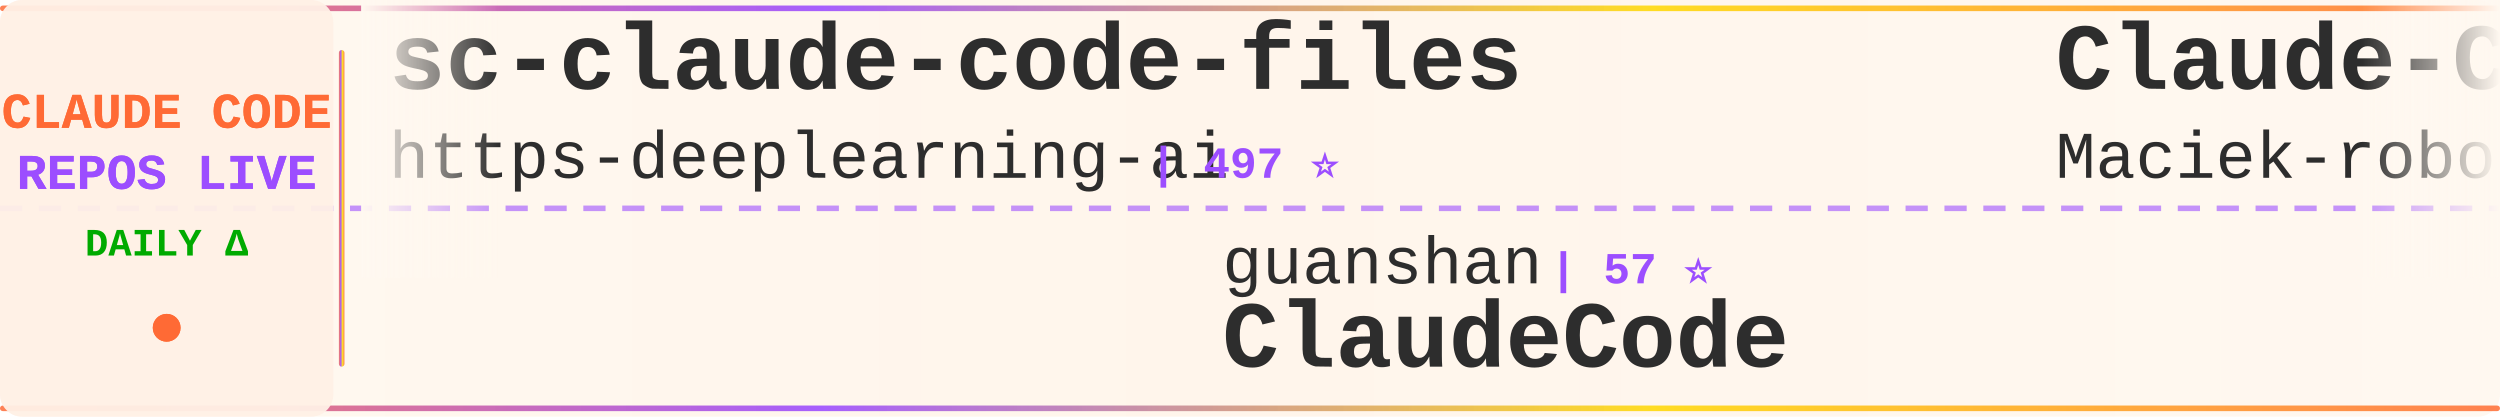
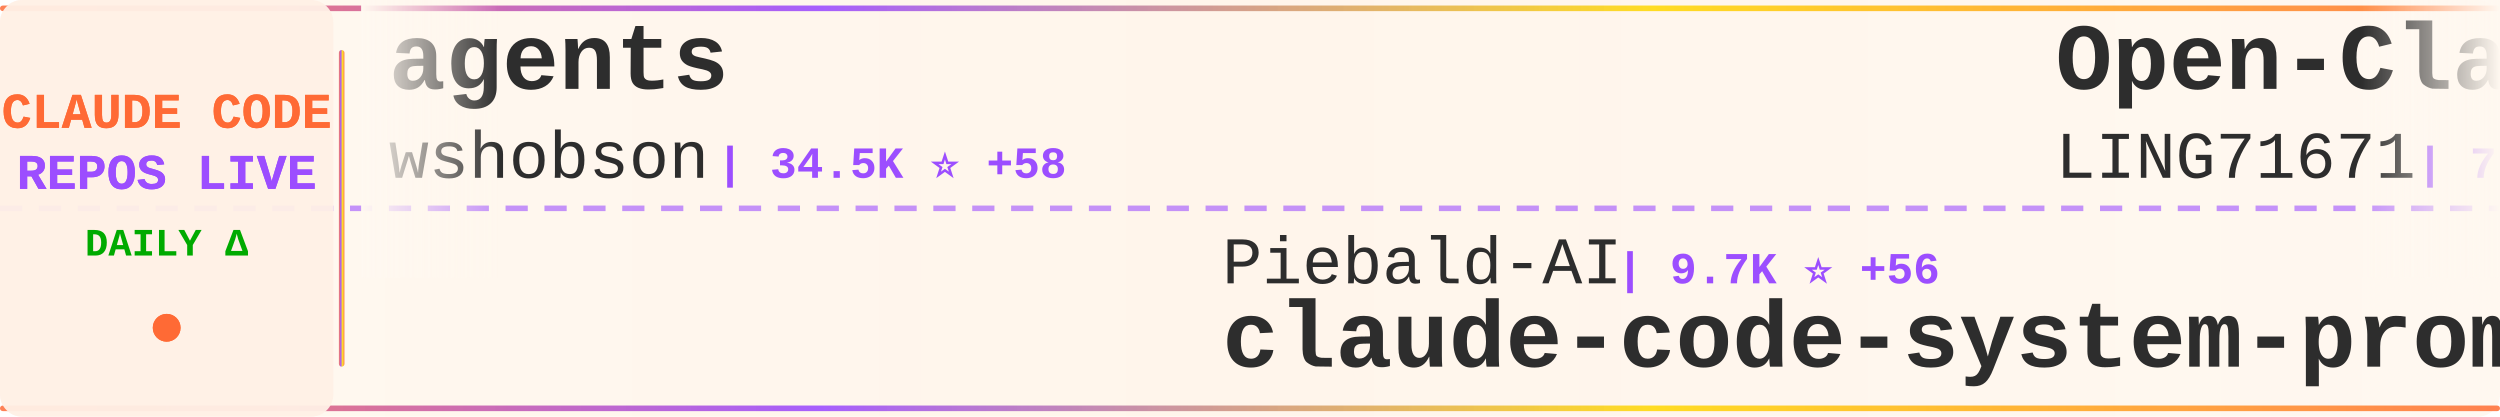
<svg xmlns="http://www.w3.org/2000/svg" width="900" height="150">
  <defs>
    <linearGradient id="tickerBg" x1="0%" y1="0%" x2="100%" y2="0%">
      <stop offset="0%" style="stop-color:#fff8f0;stop-opacity:0.98" />
      <stop offset="50%" style="stop-color:#fff5eb;stop-opacity:1" />
      <stop offset="100%" style="stop-color:#fff8f0;stop-opacity:0.98" />
    </linearGradient>
    <linearGradient id="borderGrad" x1="0%" y1="0%" x2="100%" y2="0%">
      <stop offset="0%" style="stop-color:#FF6B35;stop-opacity:0.85">
        <animate attributeName="stop-opacity" values="0.85;1;0.85" dur="2s" repeatCount="indefinite" />
      </stop>
      <stop offset="33%" style="stop-color:#9C4EFF;stop-opacity:0.9">
        <animate attributeName="stop-opacity" values="0.9;1;0.9" dur="2.2s" repeatCount="indefinite" />
      </stop>
      <stop offset="66%" style="stop-color:#FFD700;stop-opacity:0.85">
        <animate attributeName="stop-opacity" values="0.85;1;0.85" dur="1.8s" repeatCount="indefinite" />
      </stop>
      <stop offset="100%" style="stop-color:#FF6B35;stop-opacity:0.85">
        <animate attributeName="stop-opacity" values="0.85;1;0.85" dur="2s" repeatCount="indefinite" />
      </stop>
    </linearGradient>
    <filter id="textGlow">
      <feGaussianBlur stdDeviation="0.15" result="coloredBlur" />
      <feMerge>
        <feMergeNode in="coloredBlur" />
        <feMergeNode in="SourceGraphic" />
      </feMerge>
    </filter>
    <filter id="metricGlow">
      <feGaussianBlur stdDeviation="0.2" result="coloredBlur" />
      <feMerge>
        <feMergeNode in="coloredBlur" />
        <feMergeNode in="SourceGraphic" />
      </feMerge>
    </filter>
    <linearGradient id="leftFade" x1="0%" y1="0%" x2="100%" y2="0%">
      <stop offset="0%" style="stop-color:#fff8f0;stop-opacity:1" />
      <stop offset="100%" style="stop-color:#fff8f0;stop-opacity:0" />
    </linearGradient>
    <linearGradient id="rightFade" x1="0%" y1="0%" x2="100%" y2="0%">
      <stop offset="0%" style="stop-color:#fff8f0;stop-opacity:0" />
      <stop offset="100%" style="stop-color:#fff8f0;stop-opacity:1" />
    </linearGradient>
  </defs>
  <rect width="900" height="150" fill="url(#tickerBg)" rx="8" />
  <rect x="0" y="2" width="900" height="2" fill="url(#borderGrad)" rx="1" />
  <rect x="0" y="146" width="900" height="2" fill="url(#borderGrad)" rx="1" />
  <line x1="0" y1="75" x2="900" y2="75" stroke="#9C4EFF" stroke-width="2" stroke-dasharray="8 6" opacity="0.6" />
  <rect x="0" y="0" width="120" height="150" fill="#fff0e6" opacity="0.95" rx="8" />
  <text x="60" y="46" font-family="'Courier New', monospace" font-size="18" font-weight="bold" fill="#FF6B35" text-anchor="middle" filter="url(#textGlow)">
    CLAUDE CODE
  </text>
  <text x="60" y="68" font-family="'Courier New', monospace" font-size="18" font-weight="bold" fill="#9C4EFF" text-anchor="middle" filter="url(#textGlow)">
    REPOS LIVE
  </text>
  <text x="60" y="92" font-family="'Courier New', monospace" font-size="14" font-weight="bold" fill="#00aa00" text-anchor="middle">
    DAILY Δ
  </text>
  <circle cx="60" cy="118" r="5" fill="#FF6B35" filter="url(#metricGlow)">
    <animate attributeName="r" values="4;6;4" dur="1.5s" repeatCount="indefinite" />
    <animate attributeName="opacity" values="0.6;1;0.6" dur="1.5s" repeatCount="indefinite" />
  </circle>
  <rect x="122" y="18" width="2" height="114" fill="url(#borderGrad)" rx="1" />
  <clipPath id="tickerClip">
    <rect x="130" y="0" width="770" height="150" />
  </clipPath>
  <g clip-path="url(#tickerClip)">
    <g id="tickerItems">
      <animateTransform attributeName="transform" attributeType="XML" type="translate" from="0 0" to="-3000 0" dur="54s" repeatCount="indefinite" />
      <g transform="translate(0, 0)">
-         <text x="140" y="32" font-family="'Courier New', monospace" font-size="34" font-weight="bold" fill="#2d2d2d">sc-claude-code-files</text>
-         <text x="140" y="64" font-family="'Courier New', monospace" font-size="24" font-weight="normal" fill="#2d2d2d" opacity="1.0">https-deeplearning-ai</text>
-         <text x="414" y="64" font-family="'Courier New', monospace" font-size="16" font-weight="bold" fill="#9C4EFF"> | 497 ⭐</text>
+         <text x="140" y="32" font-family="'Courier New', monospace" font-size="34" font-weight="bold" fill="#2d2d2d">agents</text>
+         <text x="140" y="64" font-family="'Courier New', monospace" font-size="24" font-weight="normal" fill="#2d2d2d" opacity="1.0">wshobson</text>
+         <text x="258" y="64" font-family="'Courier New', monospace" font-size="16" font-weight="bold" fill="#9C4EFF"> | 34.5K ⭐ +58</text>
      </g>
      <g transform="translate(300, 0)">
-         <text x="140" y="102" font-family="'Courier New', monospace" font-size="24" font-weight="normal" fill="#2d2d2d" opacity="1.0">guanshan</text>
-         <text x="258" y="102" font-family="'Courier New', monospace" font-size="16" font-weight="bold" fill="#9C4EFF"> | 57 ⭐</text>
-         <text x="140" y="132" font-family="'Courier New', monospace" font-size="34" font-weight="bold" fill="#2d2d2d">ClaudeCode</text>
+         <text x="140" y="102" font-family="'Courier New', monospace" font-size="24" font-weight="normal" fill="#2d2d2d" opacity="1.0">Piebald-AI</text>
+         <text x="282" y="102" font-family="'Courier New', monospace" font-size="16" font-weight="bold" fill="#9C4EFF"> | 9.7K ⭐ +56</text>
+         <text x="140" y="132" font-family="'Courier New', monospace" font-size="34" font-weight="bold" fill="#2d2d2d">claude-code-system-promp...</text>
      </g>
      <g transform="translate(600, 0)">
-         <text x="140" y="32" font-family="'Courier New', monospace" font-size="34" font-weight="bold" fill="#2d2d2d">Claude-Code-Usage-Monito...</text>
-         <text x="140" y="64" font-family="'Courier New', monospace" font-size="24" font-weight="normal" fill="#2d2d2d" opacity="1.0">Maciek-roboblog</text>
-         <text x="342" y="64" font-family="'Courier New', monospace" font-size="16" font-weight="bold" fill="#9C4EFF"> | 7.8K ⭐ +21</text>
+         <text x="140" y="32" font-family="'Courier New', monospace" font-size="34" font-weight="bold" fill="#2d2d2d">Open-ClaudeCode</text>
+         <text x="140" y="64" font-family="'Courier New', monospace" font-size="24" font-weight="normal" fill="#2d2d2d" opacity="1.0">LING71671</text>
+         <text x="270" y="64" font-family="'Courier New', monospace" font-size="16" font-weight="bold" fill="#9C4EFF"> | 790 ⭐ +2</text>
      </g>
      <g transform="translate(900, 0)">
-         <text x="140" y="102" font-family="'Courier New', monospace" font-size="24" font-weight="normal" fill="#2d2d2d" opacity="1.0">sickn33</text>
-         <text x="246" y="102" font-family="'Courier New', monospace" font-size="16" font-weight="bold" fill="#9C4EFF"> | 35.6K ⭐ +181</text>
-         <text x="140" y="132" font-family="'Courier New', monospace" font-size="34" font-weight="bold" fill="#2d2d2d">antigravity-awesome-skil...</text>
+         <text x="140" y="102" font-family="'Courier New', monospace" font-size="24" font-weight="normal" fill="#2d2d2d" opacity="1.0">edmund-io</text>
+         <text x="270" y="102" font-family="'Courier New', monospace" font-size="16" font-weight="bold" fill="#9C4EFF"> | 1.4K ⭐ +1</text>
+         <text x="140" y="132" font-family="'Courier New', monospace" font-size="34" font-weight="bold" fill="#2d2d2d">edmunds-claude-code</text>
      </g>
      <g transform="translate(1200, 0)">
-         <text x="140" y="32" font-family="'Courier New', monospace" font-size="34" font-weight="bold" fill="#2d2d2d">nanoclaw</text>
-         <text x="140" y="64" font-family="'Courier New', monospace" font-size="24" font-weight="normal" fill="#2d2d2d" opacity="1.0">qwibitai</text>
-         <text x="258" y="64" font-family="'Courier New', monospace" font-size="16" font-weight="bold" fill="#9C4EFF"> | 28.3K ⭐ +69</text>
+         <text x="140" y="32" font-family="'Courier New', monospace" font-size="34" font-weight="bold" fill="#2d2d2d">claude-code-showcase</text>
+         <text x="140" y="64" font-family="'Courier New', monospace" font-size="24" font-weight="normal" fill="#2d2d2d" opacity="1.0">ChrisWiles</text>
+         <text x="282" y="64" font-family="'Courier New', monospace" font-size="16" font-weight="bold" fill="#9C4EFF"> | 5.8K ⭐ +2</text>
      </g>
      <g transform="translate(1500, 0)">
-         <text x="140" y="102" font-family="'Courier New', monospace" font-size="24" font-weight="normal" fill="#2d2d2d" opacity="1.0">bfly123</text>
-         <text x="246" y="102" font-family="'Courier New', monospace" font-size="16" font-weight="bold" fill="#9C4EFF"> | 2.4K ⭐ +14</text>
-         <text x="140" y="132" font-family="'Courier New', monospace" font-size="34" font-weight="bold" fill="#2d2d2d">claude_code_bridge</text>
+         <text x="140" y="102" font-family="'Courier New', monospace" font-size="24" font-weight="normal" fill="#2d2d2d" opacity="1.0">alirezarezvani</text>
+         <text x="330" y="102" font-family="'Courier New', monospace" font-size="16" font-weight="bold" fill="#9C4EFF"> | 13.1K ⭐ +137</text>
+         <text x="140" y="132" font-family="'Courier New', monospace" font-size="34" font-weight="bold" fill="#2d2d2d">claude-skills</text>
      </g>
      <g transform="translate(1800, 0)">
-         <text x="140" y="32" font-family="'Courier New', monospace" font-size="34" font-weight="bold" fill="#2d2d2d">Claude-Code-Source-Study</text>
-         <text x="140" y="64" font-family="'Courier New', monospace" font-size="24" font-weight="normal" fill="#2d2d2d" opacity="1.0">luyao618</text>
-         <text x="258" y="64" font-family="'Courier New', monospace" font-size="16" font-weight="bold" fill="#9C4EFF"> | 1.3K ⭐ +10</text>
+         <text x="140" y="32" font-family="'Courier New', monospace" font-size="34" font-weight="bold" fill="#2d2d2d">claude-code-spec-workflo...</text>
+         <text x="140" y="64" font-family="'Courier New', monospace" font-size="24" font-weight="normal" fill="#2d2d2d" opacity="1.0">Pimzino</text>
+         <text x="246" y="64" font-family="'Courier New', monospace" font-size="16" font-weight="bold" fill="#9C4EFF"> | 3.7K ⭐ +3</text>
      </g>
      <g transform="translate(2100, 0)">
-         <text x="140" y="102" font-family="'Courier New', monospace" font-size="24" font-weight="normal" fill="#2d2d2d" opacity="1.0">fuergaosi233</text>
-         <text x="306" y="102" font-family="'Courier New', monospace" font-size="16" font-weight="bold" fill="#9C4EFF"> | 2.5K ⭐ +3</text>
-         <text x="140" y="132" font-family="'Courier New', monospace" font-size="34" font-weight="bold" fill="#2d2d2d">claude-code-proxy</text>
+         <text x="140" y="102" font-family="'Courier New', monospace" font-size="24" font-weight="normal" fill="#2d2d2d" opacity="1.0">Hyper66666</text>
+         <text x="282" y="102" font-family="'Courier New', monospace" font-size="16" font-weight="bold" fill="#9C4EFF"> | 212 ⭐</text>
+         <text x="140" y="132" font-family="'Courier New', monospace" font-size="34" font-weight="bold" fill="#2d2d2d">claude-code-sourcemap</text>
      </g>
      <g transform="translate(2400, 0)">
-         <text x="140" y="32" font-family="'Courier New', monospace" font-size="34" font-weight="bold" fill="#2d2d2d">claude-plugins-official</text>
-         <text x="140" y="64" font-family="'Courier New', monospace" font-size="24" font-weight="normal" fill="#2d2d2d" opacity="1.0">anthropics</text>
-         <text x="282" y="64" font-family="'Courier New', monospace" font-size="16" font-weight="bold" fill="#9C4EFF"> | 18.1K ⭐ +83</text>
+         <text x="140" y="32" font-family="'Courier New', monospace" font-size="34" font-weight="bold" fill="#2d2d2d">claude-code-proxy</text>
+         <text x="140" y="64" font-family="'Courier New', monospace" font-size="24" font-weight="normal" fill="#2d2d2d" opacity="1.0">1rgs</text>
+         <text x="210" y="64" font-family="'Courier New', monospace" font-size="16" font-weight="bold" fill="#9C4EFF"> | 3.5K ⭐ +11</text>
      </g>
      <g transform="translate(2700, 0)">
-         <text x="140" y="102" font-family="'Courier New', monospace" font-size="24" font-weight="normal" fill="#2d2d2d" opacity="1.0">777genius</text>
-         <text x="270" y="102" font-family="'Courier New', monospace" font-size="16" font-weight="bold" fill="#9C4EFF"> | 901 ⭐</text>
-         <text x="140" y="132" font-family="'Courier New', monospace" font-size="34" font-weight="bold" fill="#2d2d2d">claude-code-source-code</text>
+         <text x="140" y="102" font-family="'Courier New', monospace" font-size="24" font-weight="normal" fill="#2d2d2d" opacity="1.0">huangserva</text>
+         <text x="282" y="102" font-family="'Courier New', monospace" font-size="16" font-weight="bold" fill="#9C4EFF"> | 567 ⭐ +2</text>
+         <text x="140" y="132" font-family="'Courier New', monospace" font-size="34" font-weight="bold" fill="#2d2d2d">claude-code-cli</text>
      </g>
      <g transform="translate(3000, 0)">
-         <text x="140" y="32" font-family="'Courier New', monospace" font-size="34" font-weight="bold" fill="#2d2d2d">sc-claude-code-files</text>
-         <text x="140" y="64" font-family="'Courier New', monospace" font-size="24" font-weight="normal" fill="#2d2d2d" opacity="1.0">https-deeplearning-ai</text>
-         <text x="414" y="64" font-family="'Courier New', monospace" font-size="16" font-weight="bold" fill="#9C4EFF"> | 497 ⭐</text>
+         <text x="140" y="32" font-family="'Courier New', monospace" font-size="34" font-weight="bold" fill="#2d2d2d">agents</text>
+         <text x="140" y="64" font-family="'Courier New', monospace" font-size="24" font-weight="normal" fill="#2d2d2d" opacity="1.0">wshobson</text>
+         <text x="258" y="64" font-family="'Courier New', monospace" font-size="16" font-weight="bold" fill="#9C4EFF"> | 34.5K ⭐ +58</text>
      </g>
      <g transform="translate(3300, 0)">
-         <text x="140" y="102" font-family="'Courier New', monospace" font-size="24" font-weight="normal" fill="#2d2d2d" opacity="1.0">guanshan</text>
-         <text x="258" y="102" font-family="'Courier New', monospace" font-size="16" font-weight="bold" fill="#9C4EFF"> | 57 ⭐</text>
-         <text x="140" y="132" font-family="'Courier New', monospace" font-size="34" font-weight="bold" fill="#2d2d2d">ClaudeCode</text>
+         <text x="140" y="102" font-family="'Courier New', monospace" font-size="24" font-weight="normal" fill="#2d2d2d" opacity="1.0">Piebald-AI</text>
+         <text x="282" y="102" font-family="'Courier New', monospace" font-size="16" font-weight="bold" fill="#9C4EFF"> | 9.7K ⭐ +56</text>
+         <text x="140" y="132" font-family="'Courier New', monospace" font-size="34" font-weight="bold" fill="#2d2d2d">claude-code-system-promp...</text>
      </g>
      <g transform="translate(3600, 0)">
-         <text x="140" y="32" font-family="'Courier New', monospace" font-size="34" font-weight="bold" fill="#2d2d2d">Claude-Code-Usage-Monito...</text>
-         <text x="140" y="64" font-family="'Courier New', monospace" font-size="24" font-weight="normal" fill="#2d2d2d" opacity="1.0">Maciek-roboblog</text>
-         <text x="342" y="64" font-family="'Courier New', monospace" font-size="16" font-weight="bold" fill="#9C4EFF"> | 7.8K ⭐ +21</text>
+         <text x="140" y="32" font-family="'Courier New', monospace" font-size="34" font-weight="bold" fill="#2d2d2d">Open-ClaudeCode</text>
+         <text x="140" y="64" font-family="'Courier New', monospace" font-size="24" font-weight="normal" fill="#2d2d2d" opacity="1.0">LING71671</text>
+         <text x="270" y="64" font-family="'Courier New', monospace" font-size="16" font-weight="bold" fill="#9C4EFF"> | 790 ⭐ +2</text>
      </g>
      <g transform="translate(3900, 0)">
-         <text x="140" y="102" font-family="'Courier New', monospace" font-size="24" font-weight="normal" fill="#2d2d2d" opacity="1.0">sickn33</text>
-         <text x="246" y="102" font-family="'Courier New', monospace" font-size="16" font-weight="bold" fill="#9C4EFF"> | 35.6K ⭐ +181</text>
-         <text x="140" y="132" font-family="'Courier New', monospace" font-size="34" font-weight="bold" fill="#2d2d2d">antigravity-awesome-skil...</text>
+         <text x="140" y="102" font-family="'Courier New', monospace" font-size="24" font-weight="normal" fill="#2d2d2d" opacity="1.0">edmund-io</text>
+         <text x="270" y="102" font-family="'Courier New', monospace" font-size="16" font-weight="bold" fill="#9C4EFF"> | 1.4K ⭐ +1</text>
+         <text x="140" y="132" font-family="'Courier New', monospace" font-size="34" font-weight="bold" fill="#2d2d2d">edmunds-claude-code</text>
      </g>
    </g>
  </g>
  <rect x="130" y="0" width="50" height="100" fill="url(#leftFade)" />
  <rect x="850" y="0" width="50" height="100" fill="url(#rightFade)" />
</svg>
